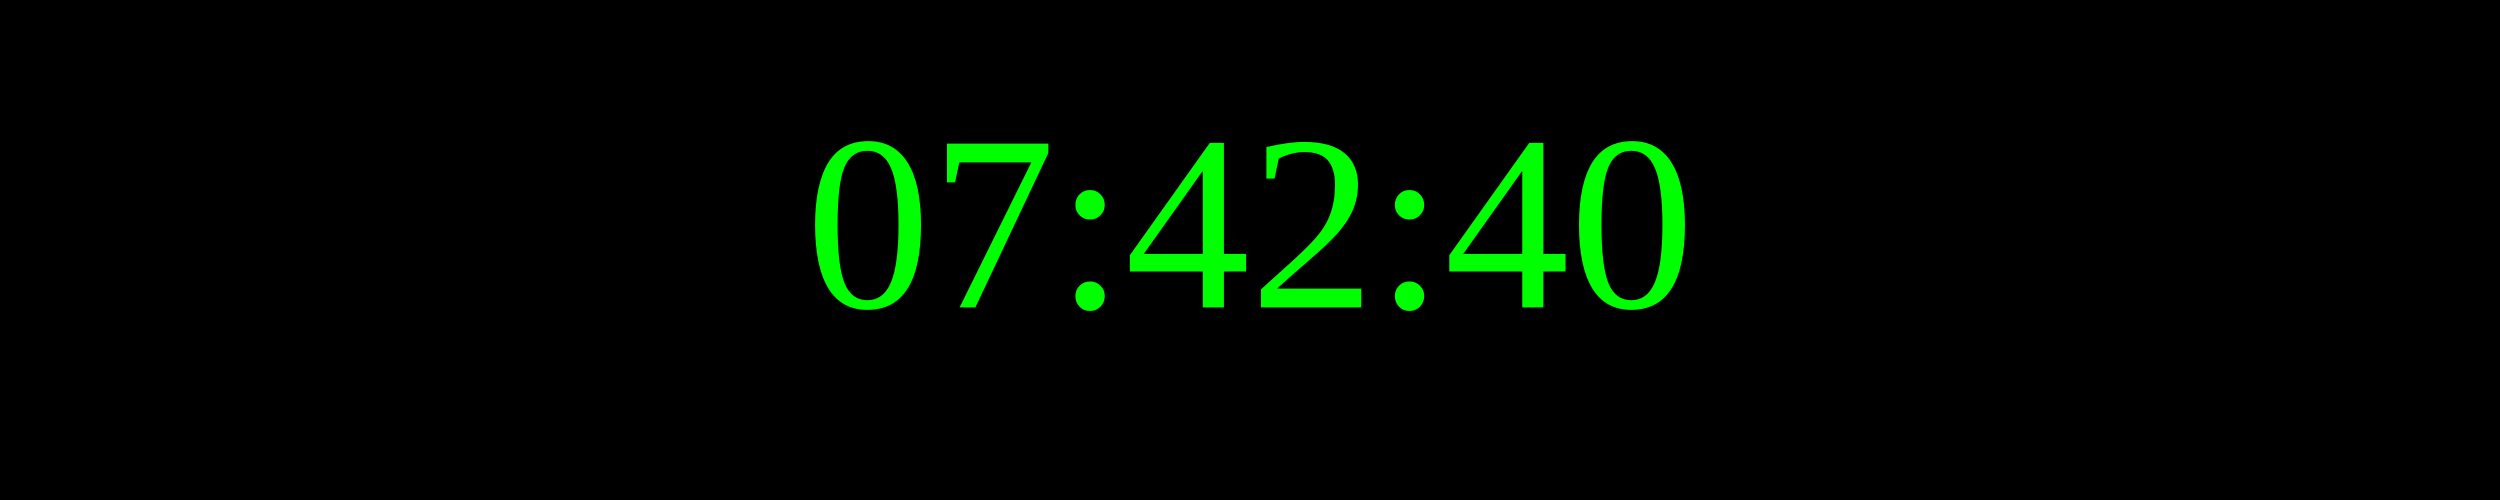
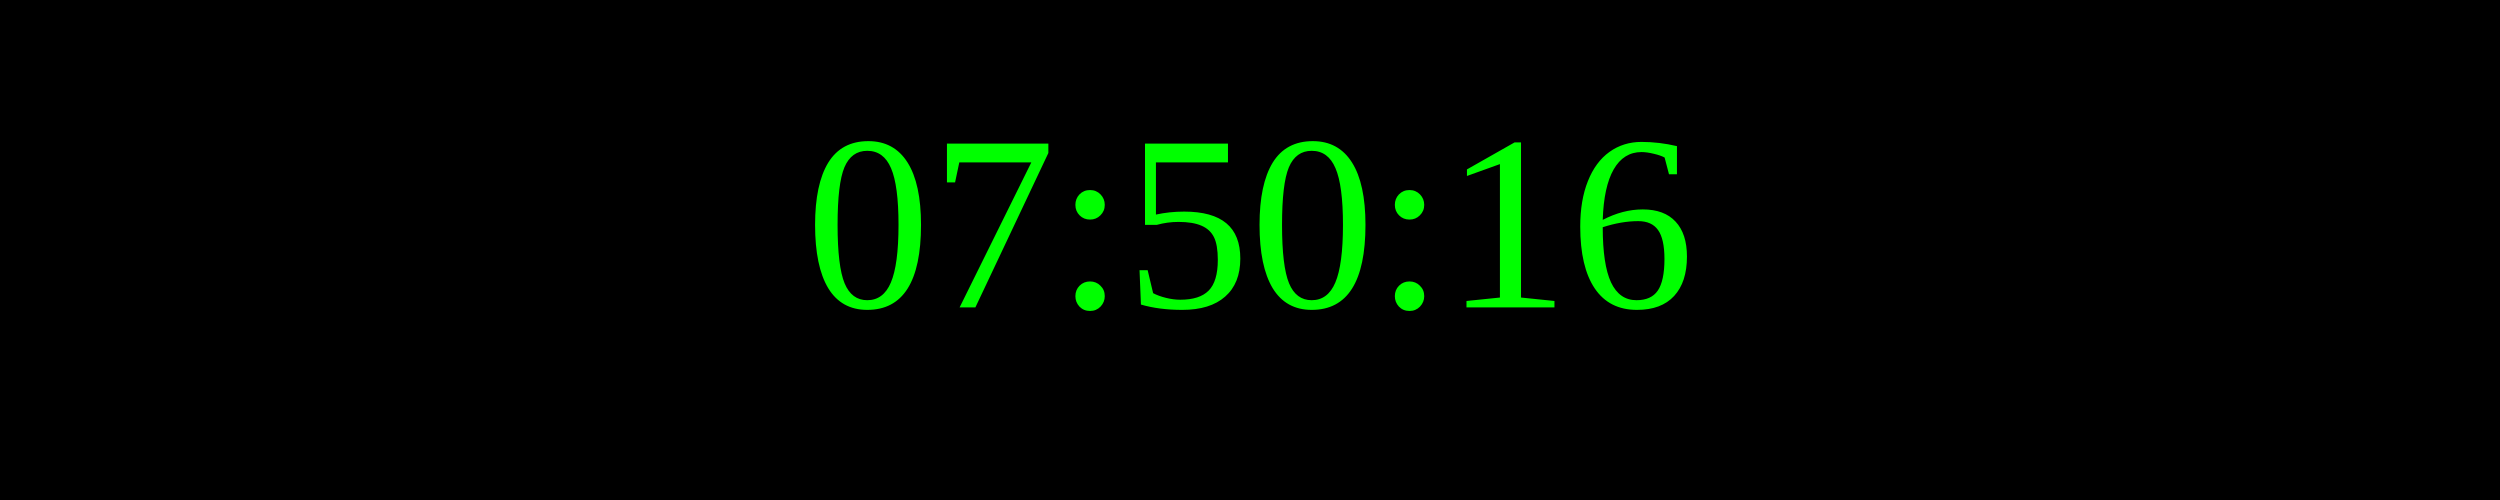
<svg xmlns="http://www.w3.org/2000/svg" width="250" height="50">
  <rect width="100%" height="100%" fill="black" />
  <text x="50%" y="50%" font-size="25" fill="lime" text-anchor="middle" dominant-baseline="middle">
- 07:42:40
+ 07:50:16
</text>
</svg>
